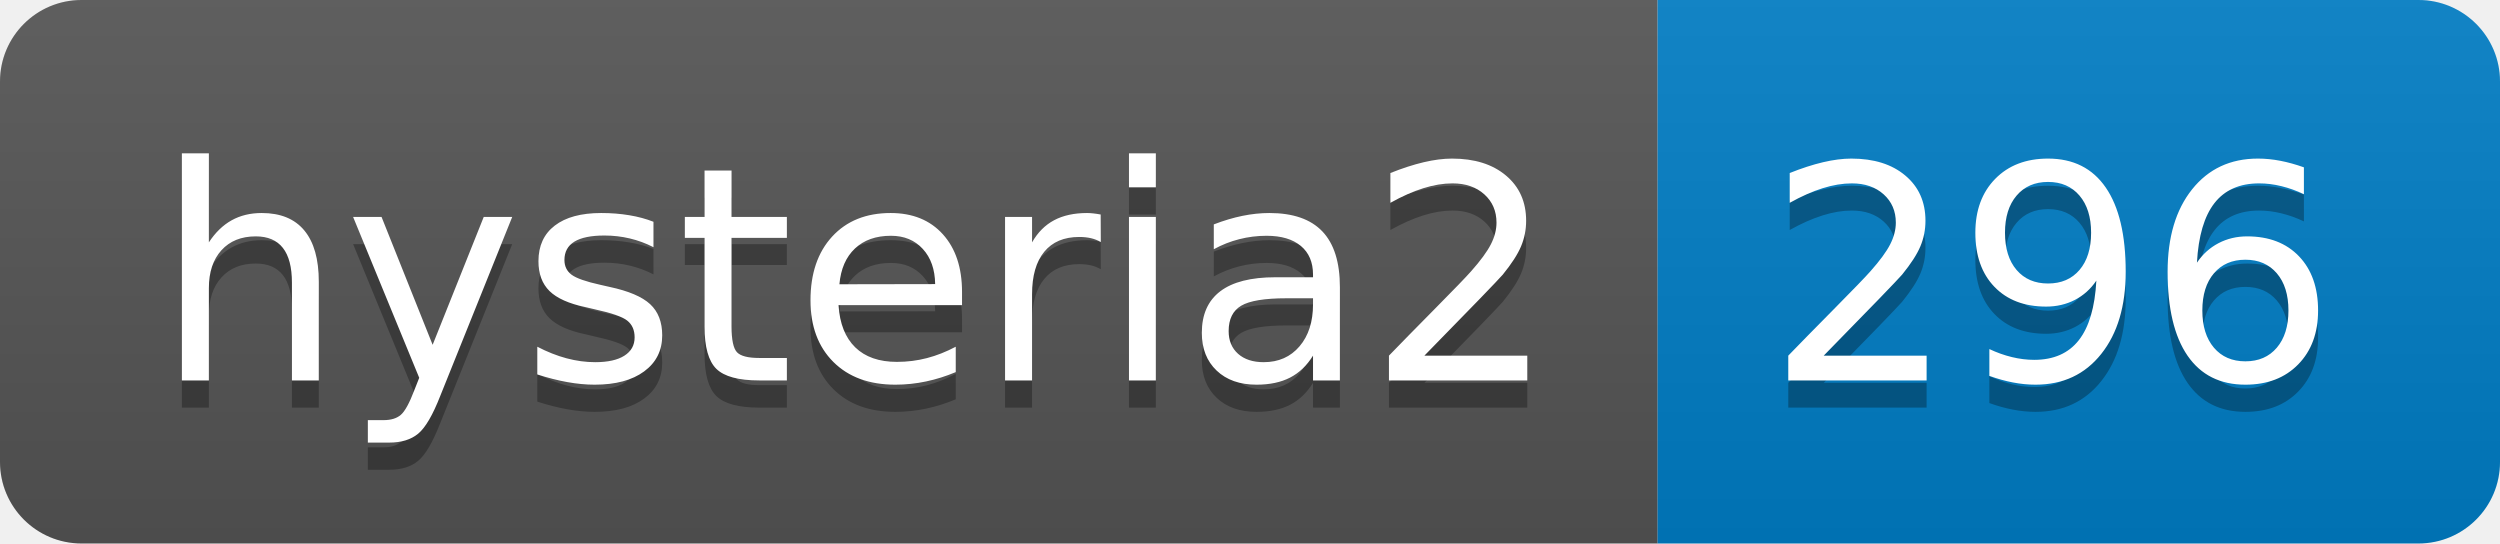
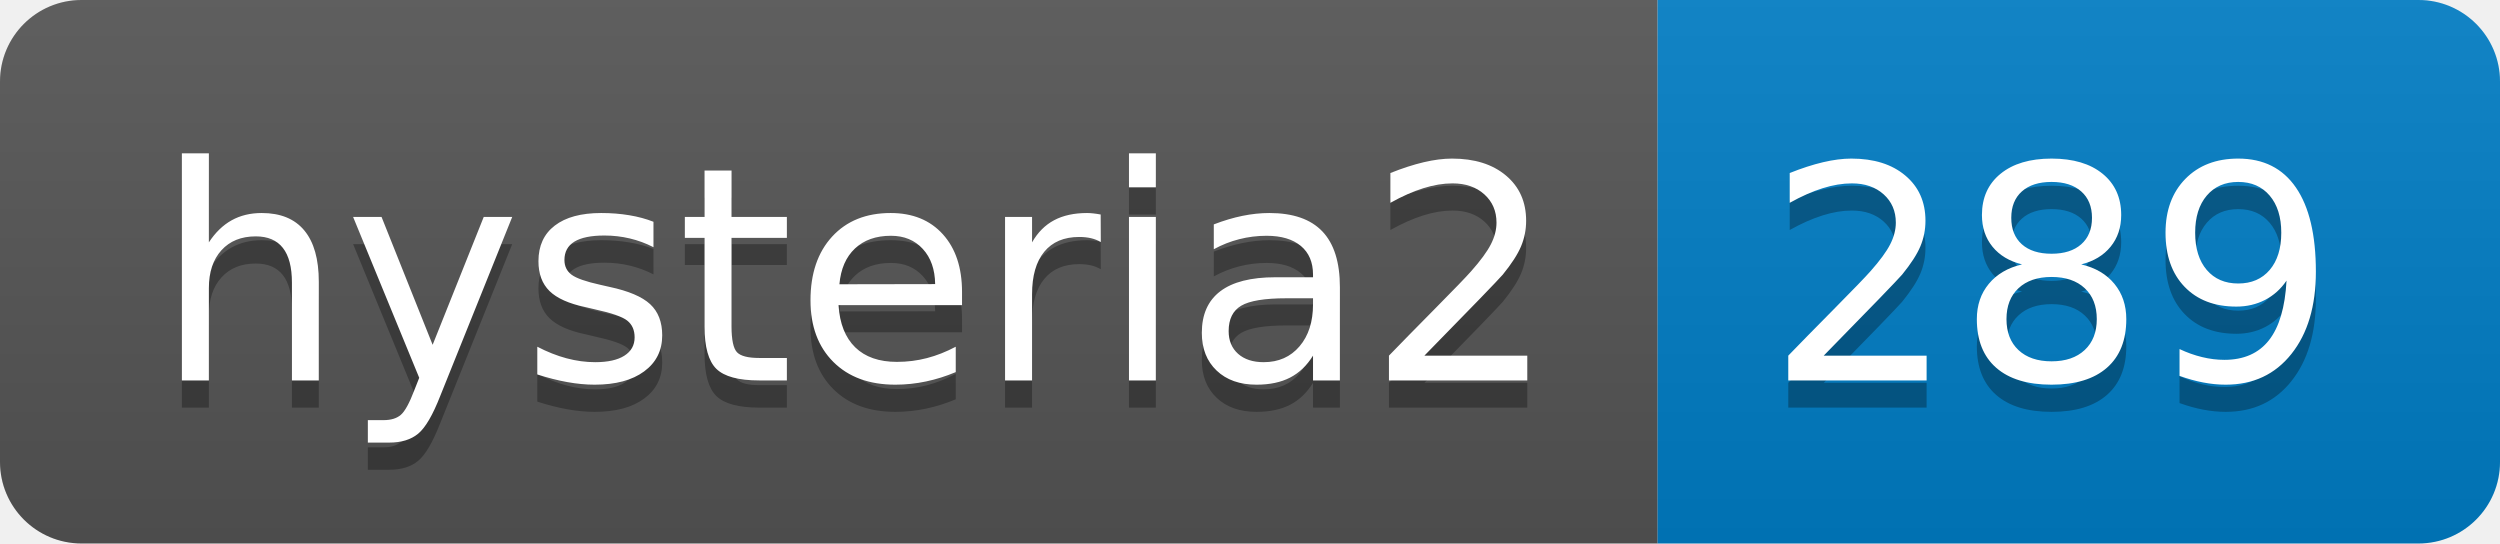
- <svg xmlns="http://www.w3.org/2000/svg" width="92" height="20" role="img" aria-label="hysteria2: 296">
+ <svg xmlns="http://www.w3.org/2000/svg" width="92" height="20" role="img" aria-label="hysteria2: 289">
  <linearGradient id="s" x2="0" y2="100%">
    <stop offset="0" stop-color="#bbb" stop-opacity=".1" />
    <stop offset="1" stop-opacity=".1" />
  </linearGradient>
  <clipPath id="r">
    <rect width="92" height="20" rx="3" fill="#fff" />
  </clipPath>
  <g clip-path="url(#r)">
    <rect width="61" height="20" fill="#555" />
    <rect x="61" width="31" height="20" fill="#007ec6" />
    <rect width="92" height="20" fill="url(#s)" />
  </g>
  <g fill="#fff" text-anchor="middle" font-family="Verdana,Geneva,DejaVu Sans,sans-serif" text-rendering="geometricPrecision" font-size="110">
    <text aria-hidden="true" x="315" y="150" fill="#010101" fill-opacity=".3" transform="scale(.1)" textLength="510">hysteria2</text>
    <text x="315" y="140" transform="scale(.1)" fill="#fff" textLength="510">hysteria2</text>
-     <text aria-hidden="true" x="755" y="150" fill="#010101" fill-opacity=".3" transform="scale(.1)" textLength="210">296</text>
-     <text x="755" y="140" transform="scale(.1)" fill="#fff" textLength="210">296</text>
+     <text aria-hidden="true" x="755" y="150" fill="#010101" fill-opacity=".3" transform="scale(.1)" textLength="210">289</text>
+     <text x="755" y="140" transform="scale(.1)" fill="#fff" textLength="210">289</text>
  </g>
</svg>
